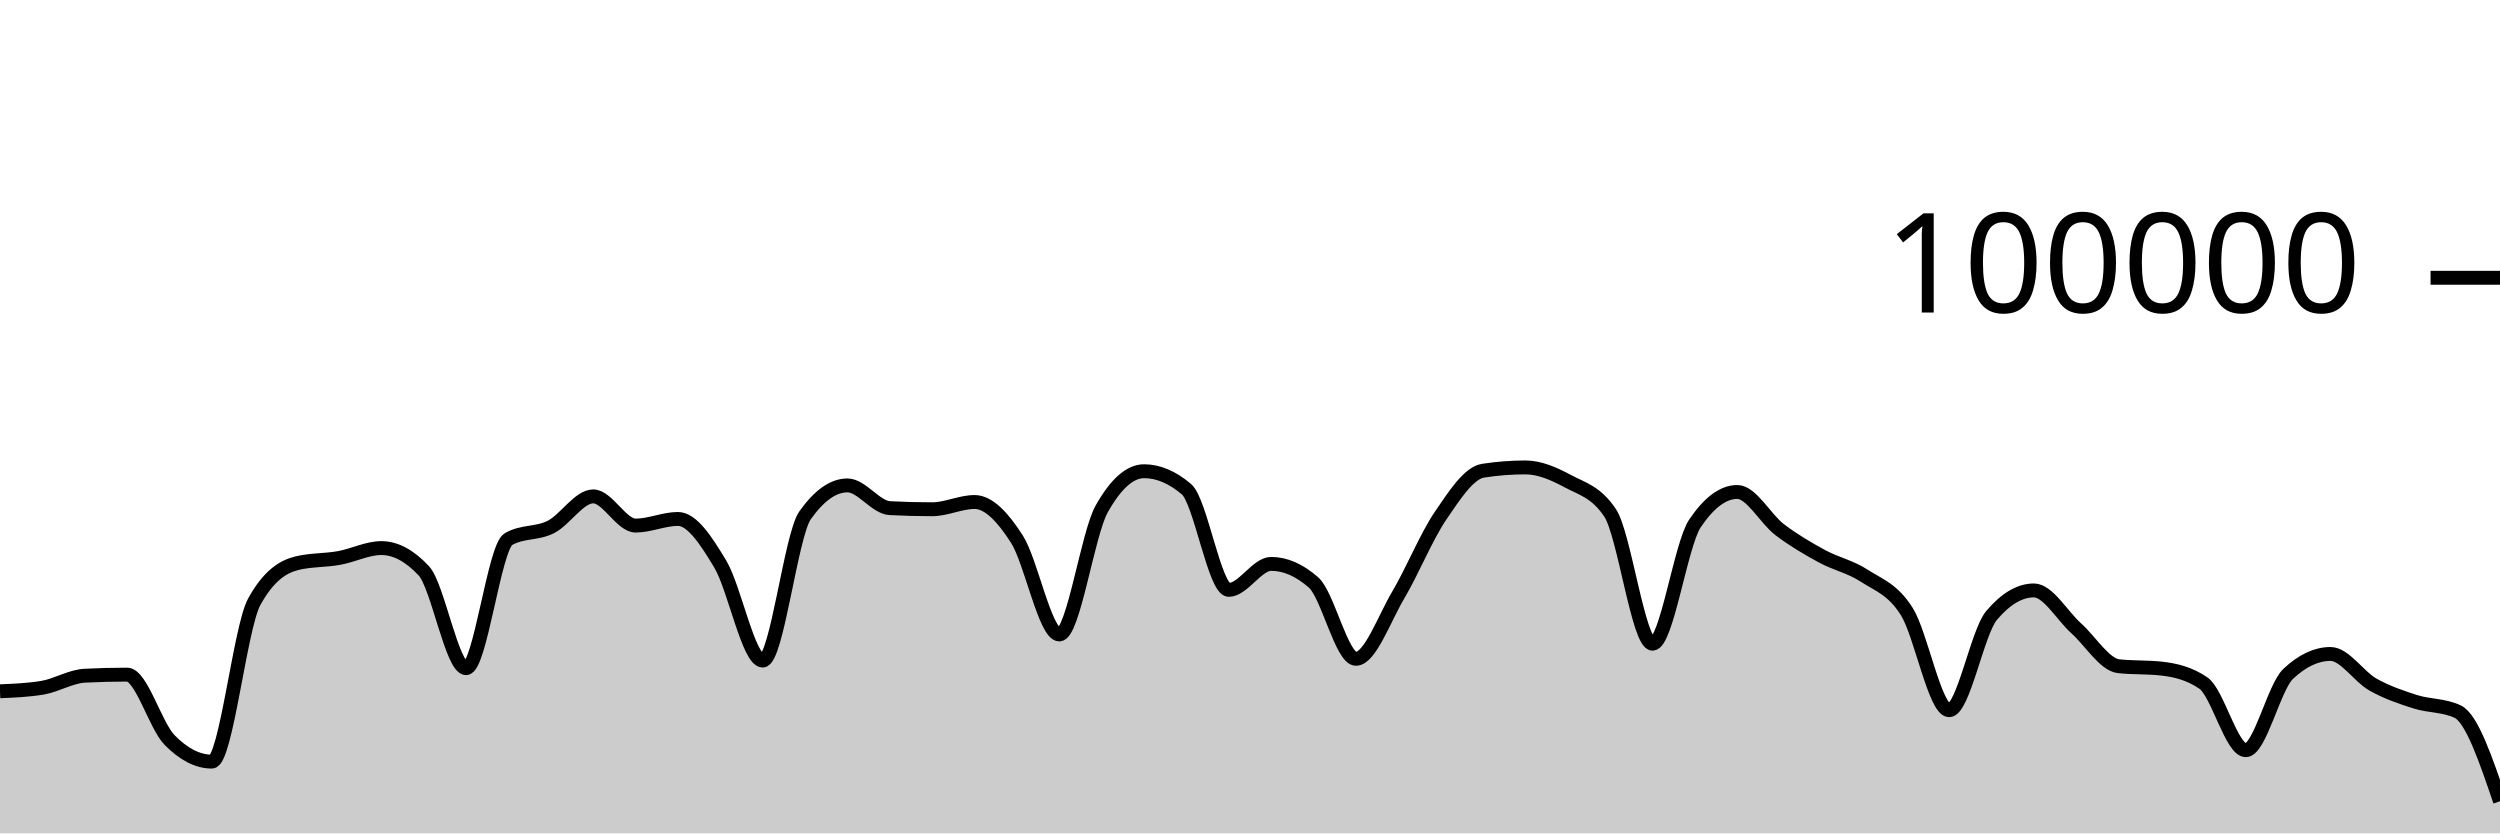
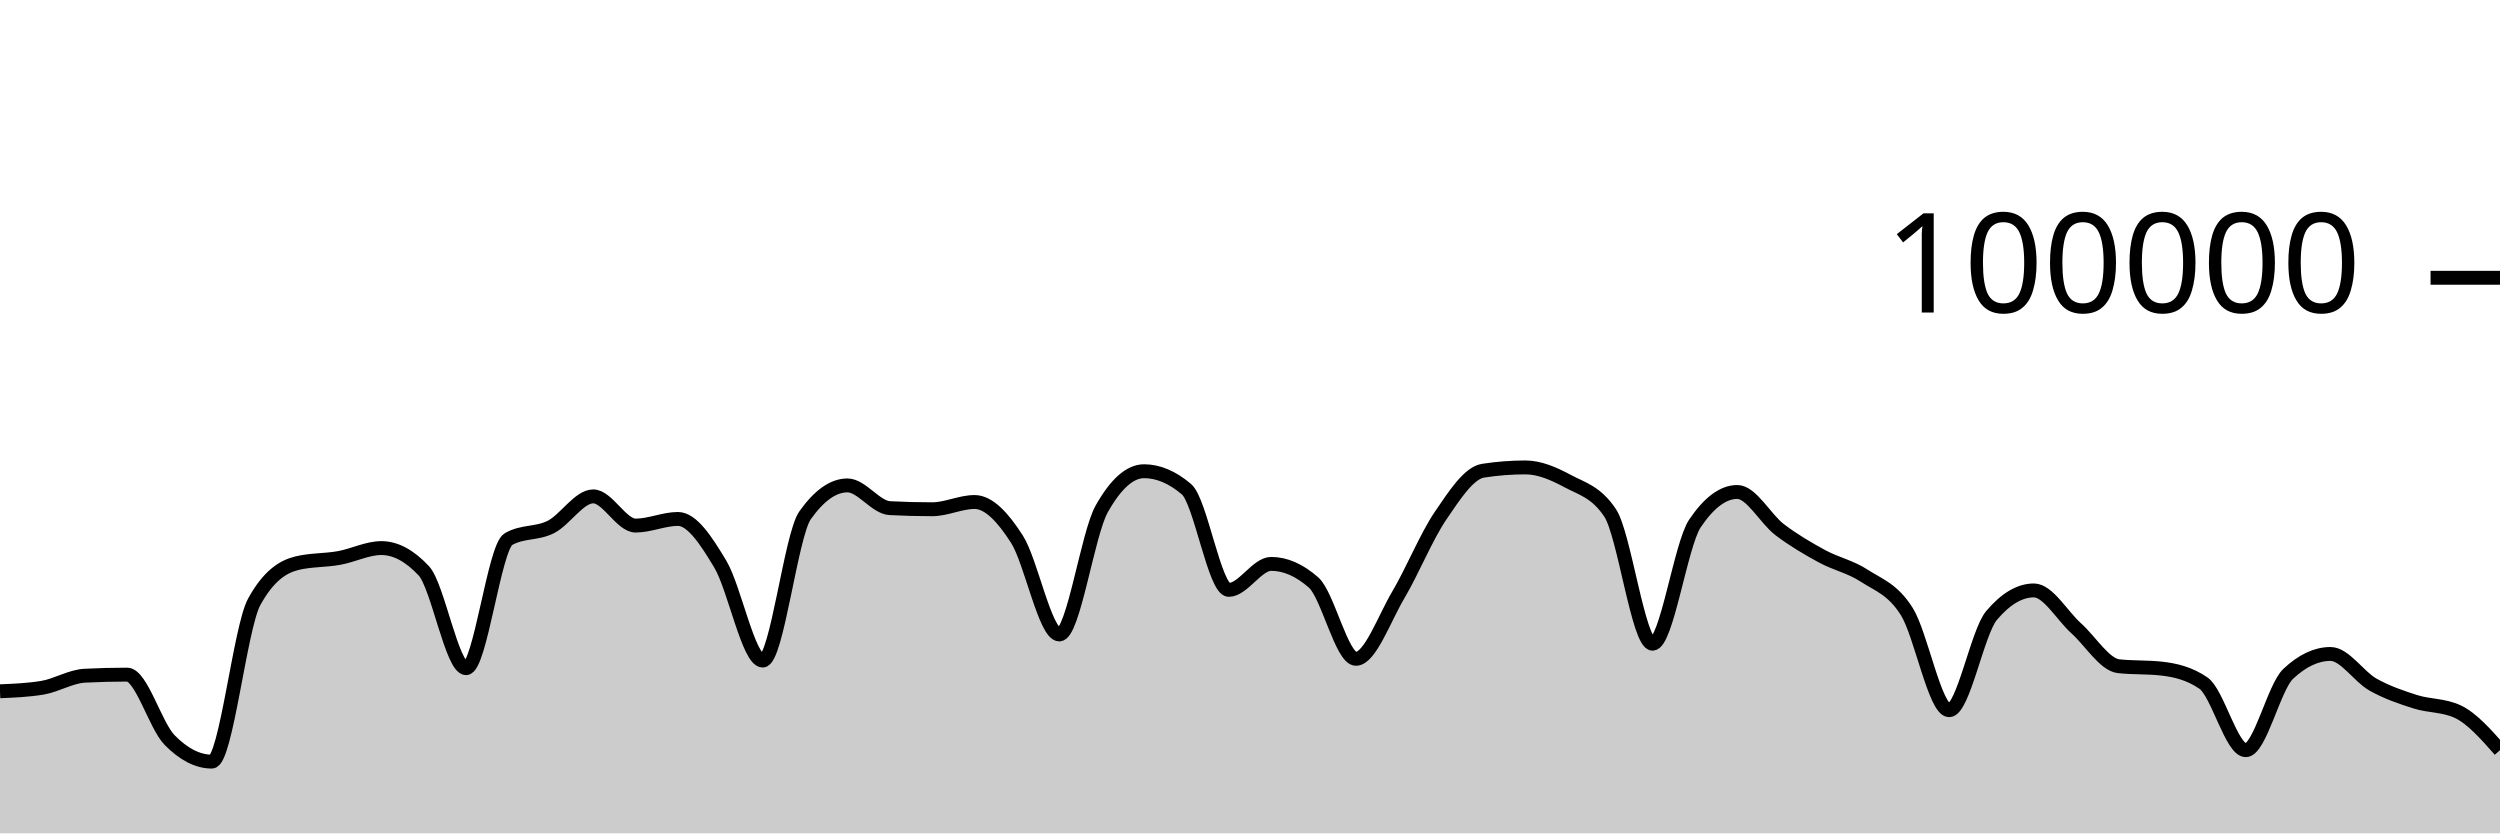
<svg xmlns="http://www.w3.org/2000/svg" viewBox="0 0 180 60">
  <g transform="translate(0,20)">
-     <path class="area" fill="rgba(0, 0, 0, 0.2)" d="M0,29.771C1.017,29.729,2.034,29.687,3.051,29.518C4.068,29.35,5.085,28.703,6.102,28.651C7.119,28.599,8.136,28.573,9.153,28.573C10.169,28.573,11.186,32.231,12.203,33.273C13.22,34.315,14.237,34.836,15.254,34.836C16.271,34.836,17.288,25.175,18.305,23.328C19.322,21.48,20.339,20.81,21.356,20.556C22.373,20.303,23.39,20.359,24.407,20.176C25.424,19.994,26.441,19.462,27.458,19.462C28.475,19.462,29.492,20.005,30.508,21.091C31.525,22.177,32.542,28.109,33.559,28.109C34.576,28.109,35.593,19.397,36.61,18.815C37.627,18.233,38.644,18.455,39.661,17.942C40.678,17.43,41.695,15.739,42.712,15.739C43.729,15.739,44.746,17.842,45.763,17.842C46.78,17.842,47.797,17.364,48.814,17.364C49.831,17.364,50.847,18.924,51.864,20.623C52.881,22.323,53.898,27.562,54.915,27.562C55.932,27.562,56.949,18.534,57.966,17.1C58.983,15.666,60,14.949,61.017,14.949C62.034,14.949,63.051,16.535,64.068,16.587C65.085,16.64,66.102,16.666,67.119,16.666C68.136,16.666,69.153,16.144,70.169,16.144C71.186,16.144,72.203,17.233,73.22,18.822C74.237,20.412,75.254,25.682,76.271,25.682C77.288,25.682,78.305,18.452,79.322,16.642C80.339,14.833,81.356,13.928,82.373,13.928C83.39,13.928,84.407,14.359,85.424,15.221C86.441,16.083,87.458,22.471,88.475,22.471C89.492,22.471,90.508,20.6,91.525,20.6C92.542,20.6,93.559,21.046,94.576,21.938C95.593,22.831,96.61,27.435,97.627,27.435C98.644,27.435,99.661,24.552,100.678,22.833C101.695,21.113,102.712,18.607,103.729,17.117C104.746,15.626,105.763,14.049,106.78,13.891C107.797,13.733,108.814,13.654,109.831,13.654C110.847,13.654,111.864,14.097,112.881,14.643C113.898,15.19,114.915,15.407,115.932,16.933C116.949,18.46,117.966,26.347,118.983,26.347C120,26.347,121.017,19.202,122.034,17.69C123.051,16.178,124.068,15.422,125.085,15.422C126.102,15.422,127.119,17.364,128.136,18.136C129.153,18.907,130.169,19.498,131.186,20.052C132.203,20.605,133.22,20.795,134.237,21.458C135.254,22.121,136.271,22.416,137.288,24.029C138.305,25.642,139.322,31.136,140.339,31.136C141.356,31.136,142.373,25.52,143.39,24.316C144.407,23.112,145.424,22.51,146.441,22.51C147.458,22.51,148.475,24.332,149.492,25.242C150.508,26.152,151.525,27.857,152.542,27.968C153.559,28.079,154.576,28.024,155.593,28.135C156.61,28.246,157.627,28.483,158.644,29.18C159.661,29.876,160.678,34.014,161.695,34.014C162.712,34.014,163.729,29.478,164.746,28.521C165.763,27.564,166.78,27.085,167.797,27.085C168.814,27.085,169.831,28.712,170.847,29.286C171.864,29.859,172.881,30.2,173.898,30.524C174.915,30.849,175.932,30.761,176.949,31.234C177.966,31.707,178.983,34.698,180,37.69L180,40C178.983,40,177.966,40,176.949,40C175.932,40,174.915,40,173.898,40C172.881,40,171.864,40,170.847,40C169.831,40,168.814,40,167.797,40C166.78,40,165.763,40,164.746,40C163.729,40,162.712,40,161.695,40C160.678,40,159.661,40,158.644,40C157.627,40,156.61,40,155.593,40C154.576,40,153.559,40,152.542,40C151.525,40,150.508,40,149.492,40C148.475,40,147.458,40,146.441,40C145.424,40,144.407,40,143.39,40C142.373,40,141.356,40,140.339,40C139.322,40,138.305,40,137.288,40C136.271,40,135.254,40,134.237,40C133.22,40,132.203,40,131.186,40C130.169,40,129.153,40,128.136,40C127.119,40,126.102,40,125.085,40C124.068,40,123.051,40,122.034,40C121.017,40,120,40,118.983,40C117.966,40,116.949,40,115.932,40C114.915,40,113.898,40,112.881,40C111.864,40,110.847,40,109.831,40C108.814,40,107.797,40,106.78,40C105.763,40,104.746,40,103.729,40C102.712,40,101.695,40,100.678,40C99.661,40,98.644,40,97.627,40C96.61,40,95.593,40,94.576,40C93.559,40,92.542,40,91.525,40C90.508,40,89.492,40,88.475,40C87.458,40,86.441,40,85.424,40C84.407,40,83.39,40,82.373,40C81.356,40,80.339,40,79.322,40C78.305,40,77.288,40,76.271,40C75.254,40,74.237,40,73.22,40C72.203,40,71.186,40,70.169,40C69.153,40,68.136,40,67.119,40C66.102,40,65.085,40,64.068,40C63.051,40,62.034,40,61.017,40C60,40,58.983,40,57.966,40C56.949,40,55.932,40,54.915,40C53.898,40,52.881,40,51.864,40C50.847,40,49.831,40,48.814,40C47.797,40,46.78,40,45.763,40C44.746,40,43.729,40,42.712,40C41.695,40,40.678,40,39.661,40C38.644,40,37.627,40,36.61,40C35.593,40,34.576,40,33.559,40C32.542,40,31.525,40,30.508,40C29.492,40,28.475,40,27.458,40C26.441,40,25.424,40,24.407,40C23.39,40,22.373,40,21.356,40C20.339,40,19.322,40,18.305,40C17.288,40,16.271,40,15.254,40C14.237,40,13.22,40,12.203,40C11.186,40,10.169,40,9.153,40C8.136,40,7.119,40,6.102,40C5.085,40,4.068,40,3.051,40C2.034,40,1.017,40,0,40Z" />
-     <path class="line" stroke="black" fill="none" d="M0,29.771C1.017,29.729,2.034,29.687,3.051,29.518C4.068,29.35,5.085,28.703,6.102,28.651C7.119,28.599,8.136,28.573,9.153,28.573C10.169,28.573,11.186,32.231,12.203,33.273C13.22,34.315,14.237,34.836,15.254,34.836C16.271,34.836,17.288,25.175,18.305,23.328C19.322,21.48,20.339,20.81,21.356,20.556C22.373,20.303,23.39,20.359,24.407,20.176C25.424,19.994,26.441,19.462,27.458,19.462C28.475,19.462,29.492,20.005,30.508,21.091C31.525,22.177,32.542,28.109,33.559,28.109C34.576,28.109,35.593,19.397,36.61,18.815C37.627,18.233,38.644,18.455,39.661,17.942C40.678,17.43,41.695,15.739,42.712,15.739C43.729,15.739,44.746,17.842,45.763,17.842C46.78,17.842,47.797,17.364,48.814,17.364C49.831,17.364,50.847,18.924,51.864,20.623C52.881,22.323,53.898,27.562,54.915,27.562C55.932,27.562,56.949,18.534,57.966,17.1C58.983,15.666,60,14.949,61.017,14.949C62.034,14.949,63.051,16.535,64.068,16.587C65.085,16.64,66.102,16.666,67.119,16.666C68.136,16.666,69.153,16.144,70.169,16.144C71.186,16.144,72.203,17.233,73.22,18.822C74.237,20.412,75.254,25.682,76.271,25.682C77.288,25.682,78.305,18.452,79.322,16.642C80.339,14.833,81.356,13.928,82.373,13.928C83.39,13.928,84.407,14.359,85.424,15.221C86.441,16.083,87.458,22.471,88.475,22.471C89.492,22.471,90.508,20.6,91.525,20.6C92.542,20.6,93.559,21.046,94.576,21.938C95.593,22.831,96.61,27.435,97.627,27.435C98.644,27.435,99.661,24.552,100.678,22.833C101.695,21.113,102.712,18.607,103.729,17.117C104.746,15.626,105.763,14.049,106.78,13.891C107.797,13.733,108.814,13.654,109.831,13.654C110.847,13.654,111.864,14.097,112.881,14.643C113.898,15.19,114.915,15.407,115.932,16.933C116.949,18.46,117.966,26.347,118.983,26.347C120,26.347,121.017,19.202,122.034,17.69C123.051,16.178,124.068,15.422,125.085,15.422C126.102,15.422,127.119,17.364,128.136,18.136C129.153,18.907,130.169,19.498,131.186,20.052C132.203,20.605,133.22,20.795,134.237,21.458C135.254,22.121,136.271,22.416,137.288,24.029C138.305,25.642,139.322,31.136,140.339,31.136C141.356,31.136,142.373,25.52,143.39,24.316C144.407,23.112,145.424,22.51,146.441,22.51C147.458,22.51,148.475,24.332,149.492,25.242C150.508,26.152,151.525,27.857,152.542,27.968C153.559,28.079,154.576,28.024,155.593,28.135C156.61,28.246,157.627,28.483,158.644,29.18C159.661,29.876,160.678,34.014,161.695,34.014C162.712,34.014,163.729,29.478,164.746,28.521C165.763,27.564,166.78,27.085,167.797,27.085C168.814,27.085,169.831,28.712,170.847,29.286C171.864,29.859,172.881,30.2,173.898,30.524C174.915,30.849,175.932,30.761,176.949,31.234C177.966,31.707,178.983,34.698,180,37.69" />
+     <path class="area" fill="rgba(0, 0, 0, 0.2)" d="M0,29.771C1.017,29.729,2.034,29.687,3.051,29.518C4.068,29.35,5.085,28.703,6.102,28.651C7.119,28.599,8.136,28.573,9.153,28.573C10.169,28.573,11.186,32.231,12.203,33.273C13.22,34.315,14.237,34.836,15.254,34.836C16.271,34.836,17.288,25.175,18.305,23.328C19.322,21.48,20.339,20.81,21.356,20.556C22.373,20.303,23.39,20.359,24.407,20.176C25.424,19.994,26.441,19.462,27.458,19.462C28.475,19.462,29.492,20.005,30.508,21.091C31.525,22.177,32.542,28.109,33.559,28.109C34.576,28.109,35.593,19.397,36.61,18.815C37.627,18.233,38.644,18.455,39.661,17.942C40.678,17.43,41.695,15.739,42.712,15.739C43.729,15.739,44.746,17.842,45.763,17.842C46.78,17.842,47.797,17.364,48.814,17.364C49.831,17.364,50.847,18.924,51.864,20.623C52.881,22.323,53.898,27.562,54.915,27.562C55.932,27.562,56.949,18.534,57.966,17.1C58.983,15.666,60,14.949,61.017,14.949C62.034,14.949,63.051,16.535,64.068,16.587C65.085,16.64,66.102,16.666,67.119,16.666C68.136,16.666,69.153,16.144,70.169,16.144C71.186,16.144,72.203,17.233,73.22,18.822C74.237,20.412,75.254,25.682,76.271,25.682C77.288,25.682,78.305,18.452,79.322,16.642C80.339,14.833,81.356,13.928,82.373,13.928C83.39,13.928,84.407,14.359,85.424,15.221C86.441,16.083,87.458,22.471,88.475,22.471C89.492,22.471,90.508,20.6,91.525,20.6C92.542,20.6,93.559,21.046,94.576,21.938C95.593,22.831,96.61,27.435,97.627,27.435C98.644,27.435,99.661,24.552,100.678,22.833C101.695,21.113,102.712,18.607,103.729,17.117C104.746,15.626,105.763,14.049,106.78,13.891C107.797,13.733,108.814,13.654,109.831,13.654C110.847,13.654,111.864,14.097,112.881,14.643C113.898,15.19,114.915,15.407,115.932,16.933C116.949,18.46,117.966,26.347,118.983,26.347C120,26.347,121.017,19.202,122.034,17.69C123.051,16.178,124.068,15.422,125.085,15.422C126.102,15.422,127.119,17.364,128.136,18.136C129.153,18.907,130.169,19.498,131.186,20.052C132.203,20.605,133.22,20.795,134.237,21.458C135.254,22.121,136.271,22.416,137.288,24.029C138.305,25.642,139.322,31.136,140.339,31.136C141.356,31.136,142.373,25.52,143.39,24.316C144.407,23.112,145.424,22.51,146.441,22.51C147.458,22.51,148.475,24.332,149.492,25.242C150.508,26.152,151.525,27.857,152.542,27.968C153.559,28.079,154.576,28.024,155.593,28.135C156.61,28.246,157.627,28.483,158.644,29.18C159.661,29.876,160.678,34.014,161.695,34.014C162.712,34.014,163.729,29.478,164.746,28.521C165.763,27.564,166.78,27.085,167.797,27.085C168.814,27.085,169.831,28.712,170.847,29.286C171.864,29.859,172.881,30.2,173.898,30.524C174.915,30.849,175.932,30.761,176.949,31.234C177.966,31.707,178.983,32.86,180,34.012L180,40C178.983,40,177.966,40,176.949,40C175.932,40,174.915,40,173.898,40C172.881,40,171.864,40,170.847,40C169.831,40,168.814,40,167.797,40C166.78,40,165.763,40,164.746,40C163.729,40,162.712,40,161.695,40C160.678,40,159.661,40,158.644,40C157.627,40,156.61,40,155.593,40C154.576,40,153.559,40,152.542,40C151.525,40,150.508,40,149.492,40C148.475,40,147.458,40,146.441,40C145.424,40,144.407,40,143.39,40C142.373,40,141.356,40,140.339,40C139.322,40,138.305,40,137.288,40C136.271,40,135.254,40,134.237,40C133.22,40,132.203,40,131.186,40C130.169,40,129.153,40,128.136,40C127.119,40,126.102,40,125.085,40C124.068,40,123.051,40,122.034,40C121.017,40,120,40,118.983,40C117.966,40,116.949,40,115.932,40C114.915,40,113.898,40,112.881,40C111.864,40,110.847,40,109.831,40C108.814,40,107.797,40,106.78,40C105.763,40,104.746,40,103.729,40C102.712,40,101.695,40,100.678,40C99.661,40,98.644,40,97.627,40C96.61,40,95.593,40,94.576,40C93.559,40,92.542,40,91.525,40C90.508,40,89.492,40,88.475,40C87.458,40,86.441,40,85.424,40C84.407,40,83.39,40,82.373,40C81.356,40,80.339,40,79.322,40C78.305,40,77.288,40,76.271,40C75.254,40,74.237,40,73.22,40C72.203,40,71.186,40,70.169,40C69.153,40,68.136,40,67.119,40C66.102,40,65.085,40,64.068,40C63.051,40,62.034,40,61.017,40C60,40,58.983,40,57.966,40C56.949,40,55.932,40,54.915,40C53.898,40,52.881,40,51.864,40C50.847,40,49.831,40,48.814,40C47.797,40,46.78,40,45.763,40C44.746,40,43.729,40,42.712,40C41.695,40,40.678,40,39.661,40C38.644,40,37.627,40,36.61,40C35.593,40,34.576,40,33.559,40C32.542,40,31.525,40,30.508,40C29.492,40,28.475,40,27.458,40C26.441,40,25.424,40,24.407,40C23.39,40,22.373,40,21.356,40C20.339,40,19.322,40,18.305,40C17.288,40,16.271,40,15.254,40C14.237,40,13.22,40,12.203,40C11.186,40,10.169,40,9.153,40C8.136,40,7.119,40,6.102,40C5.085,40,4.068,40,3.051,40C2.034,40,1.017,40,0,40Z" />
+     <path class="line" stroke="black" fill="none" d="M0,29.771C1.017,29.729,2.034,29.687,3.051,29.518C4.068,29.35,5.085,28.703,6.102,28.651C7.119,28.599,8.136,28.573,9.153,28.573C10.169,28.573,11.186,32.231,12.203,33.273C13.22,34.315,14.237,34.836,15.254,34.836C16.271,34.836,17.288,25.175,18.305,23.328C19.322,21.48,20.339,20.81,21.356,20.556C22.373,20.303,23.39,20.359,24.407,20.176C25.424,19.994,26.441,19.462,27.458,19.462C28.475,19.462,29.492,20.005,30.508,21.091C31.525,22.177,32.542,28.109,33.559,28.109C34.576,28.109,35.593,19.397,36.61,18.815C37.627,18.233,38.644,18.455,39.661,17.942C40.678,17.43,41.695,15.739,42.712,15.739C43.729,15.739,44.746,17.842,45.763,17.842C46.78,17.842,47.797,17.364,48.814,17.364C49.831,17.364,50.847,18.924,51.864,20.623C52.881,22.323,53.898,27.562,54.915,27.562C55.932,27.562,56.949,18.534,57.966,17.1C58.983,15.666,60,14.949,61.017,14.949C62.034,14.949,63.051,16.535,64.068,16.587C65.085,16.64,66.102,16.666,67.119,16.666C68.136,16.666,69.153,16.144,70.169,16.144C71.186,16.144,72.203,17.233,73.22,18.822C74.237,20.412,75.254,25.682,76.271,25.682C77.288,25.682,78.305,18.452,79.322,16.642C80.339,14.833,81.356,13.928,82.373,13.928C83.39,13.928,84.407,14.359,85.424,15.221C86.441,16.083,87.458,22.471,88.475,22.471C89.492,22.471,90.508,20.6,91.525,20.6C92.542,20.6,93.559,21.046,94.576,21.938C95.593,22.831,96.61,27.435,97.627,27.435C98.644,27.435,99.661,24.552,100.678,22.833C101.695,21.113,102.712,18.607,103.729,17.117C104.746,15.626,105.763,14.049,106.78,13.891C107.797,13.733,108.814,13.654,109.831,13.654C110.847,13.654,111.864,14.097,112.881,14.643C113.898,15.19,114.915,15.407,115.932,16.933C116.949,18.46,117.966,26.347,118.983,26.347C120,26.347,121.017,19.202,122.034,17.69C123.051,16.178,124.068,15.422,125.085,15.422C126.102,15.422,127.119,17.364,128.136,18.136C129.153,18.907,130.169,19.498,131.186,20.052C132.203,20.605,133.22,20.795,134.237,21.458C135.254,22.121,136.271,22.416,137.288,24.029C138.305,25.642,139.322,31.136,140.339,31.136C141.356,31.136,142.373,25.52,143.39,24.316C144.407,23.112,145.424,22.51,146.441,22.51C147.458,22.51,148.475,24.332,149.492,25.242C150.508,26.152,151.525,27.857,152.542,27.968C153.559,28.079,154.576,28.024,155.593,28.135C156.61,28.246,157.627,28.483,158.644,29.18C159.661,29.876,160.678,34.014,161.695,34.014C162.712,34.014,163.729,29.478,164.746,28.521C165.763,27.564,166.78,27.085,167.797,27.085C168.814,27.085,169.831,28.712,170.847,29.286C171.864,29.859,172.881,30.2,173.898,30.524C174.915,30.849,175.932,30.761,176.949,31.234C177.966,31.707,178.983,32.86,180,34.012" />
    <path class="axis-ceiling" stroke-width="1" stroke="black" fill="none" d="M175,0L180,0" />
    <text class="axis-ceiling-label" font-family="sans-serif" text-anchor="end" font-size="10px" x="170" y="2.5">100000</text>
  </g>
</svg>
